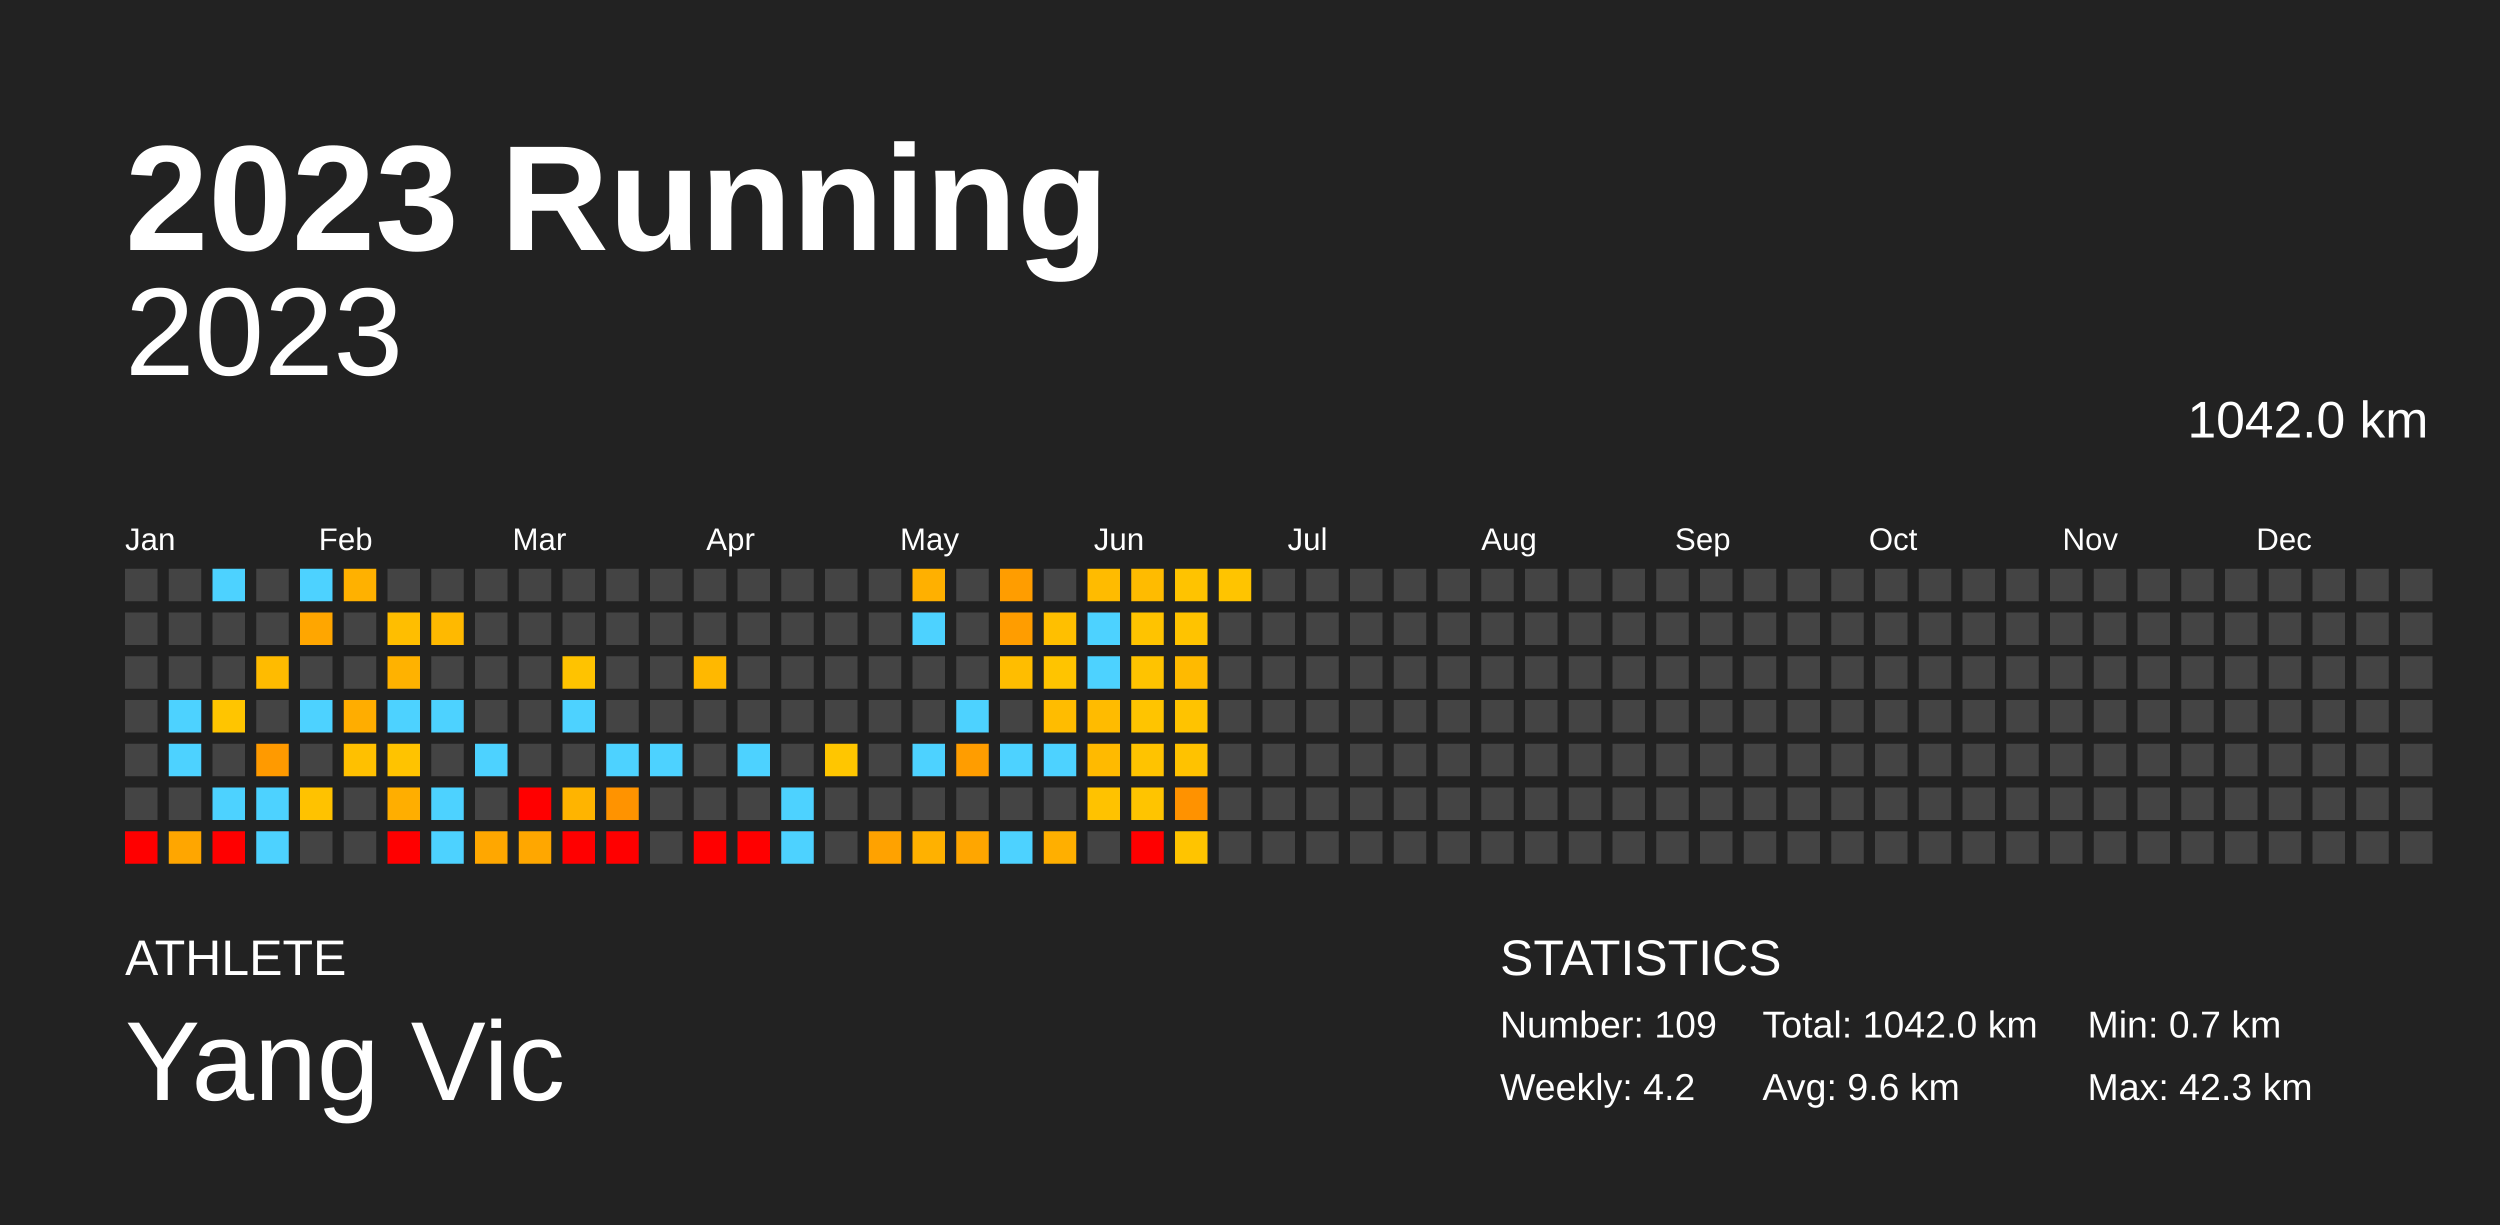
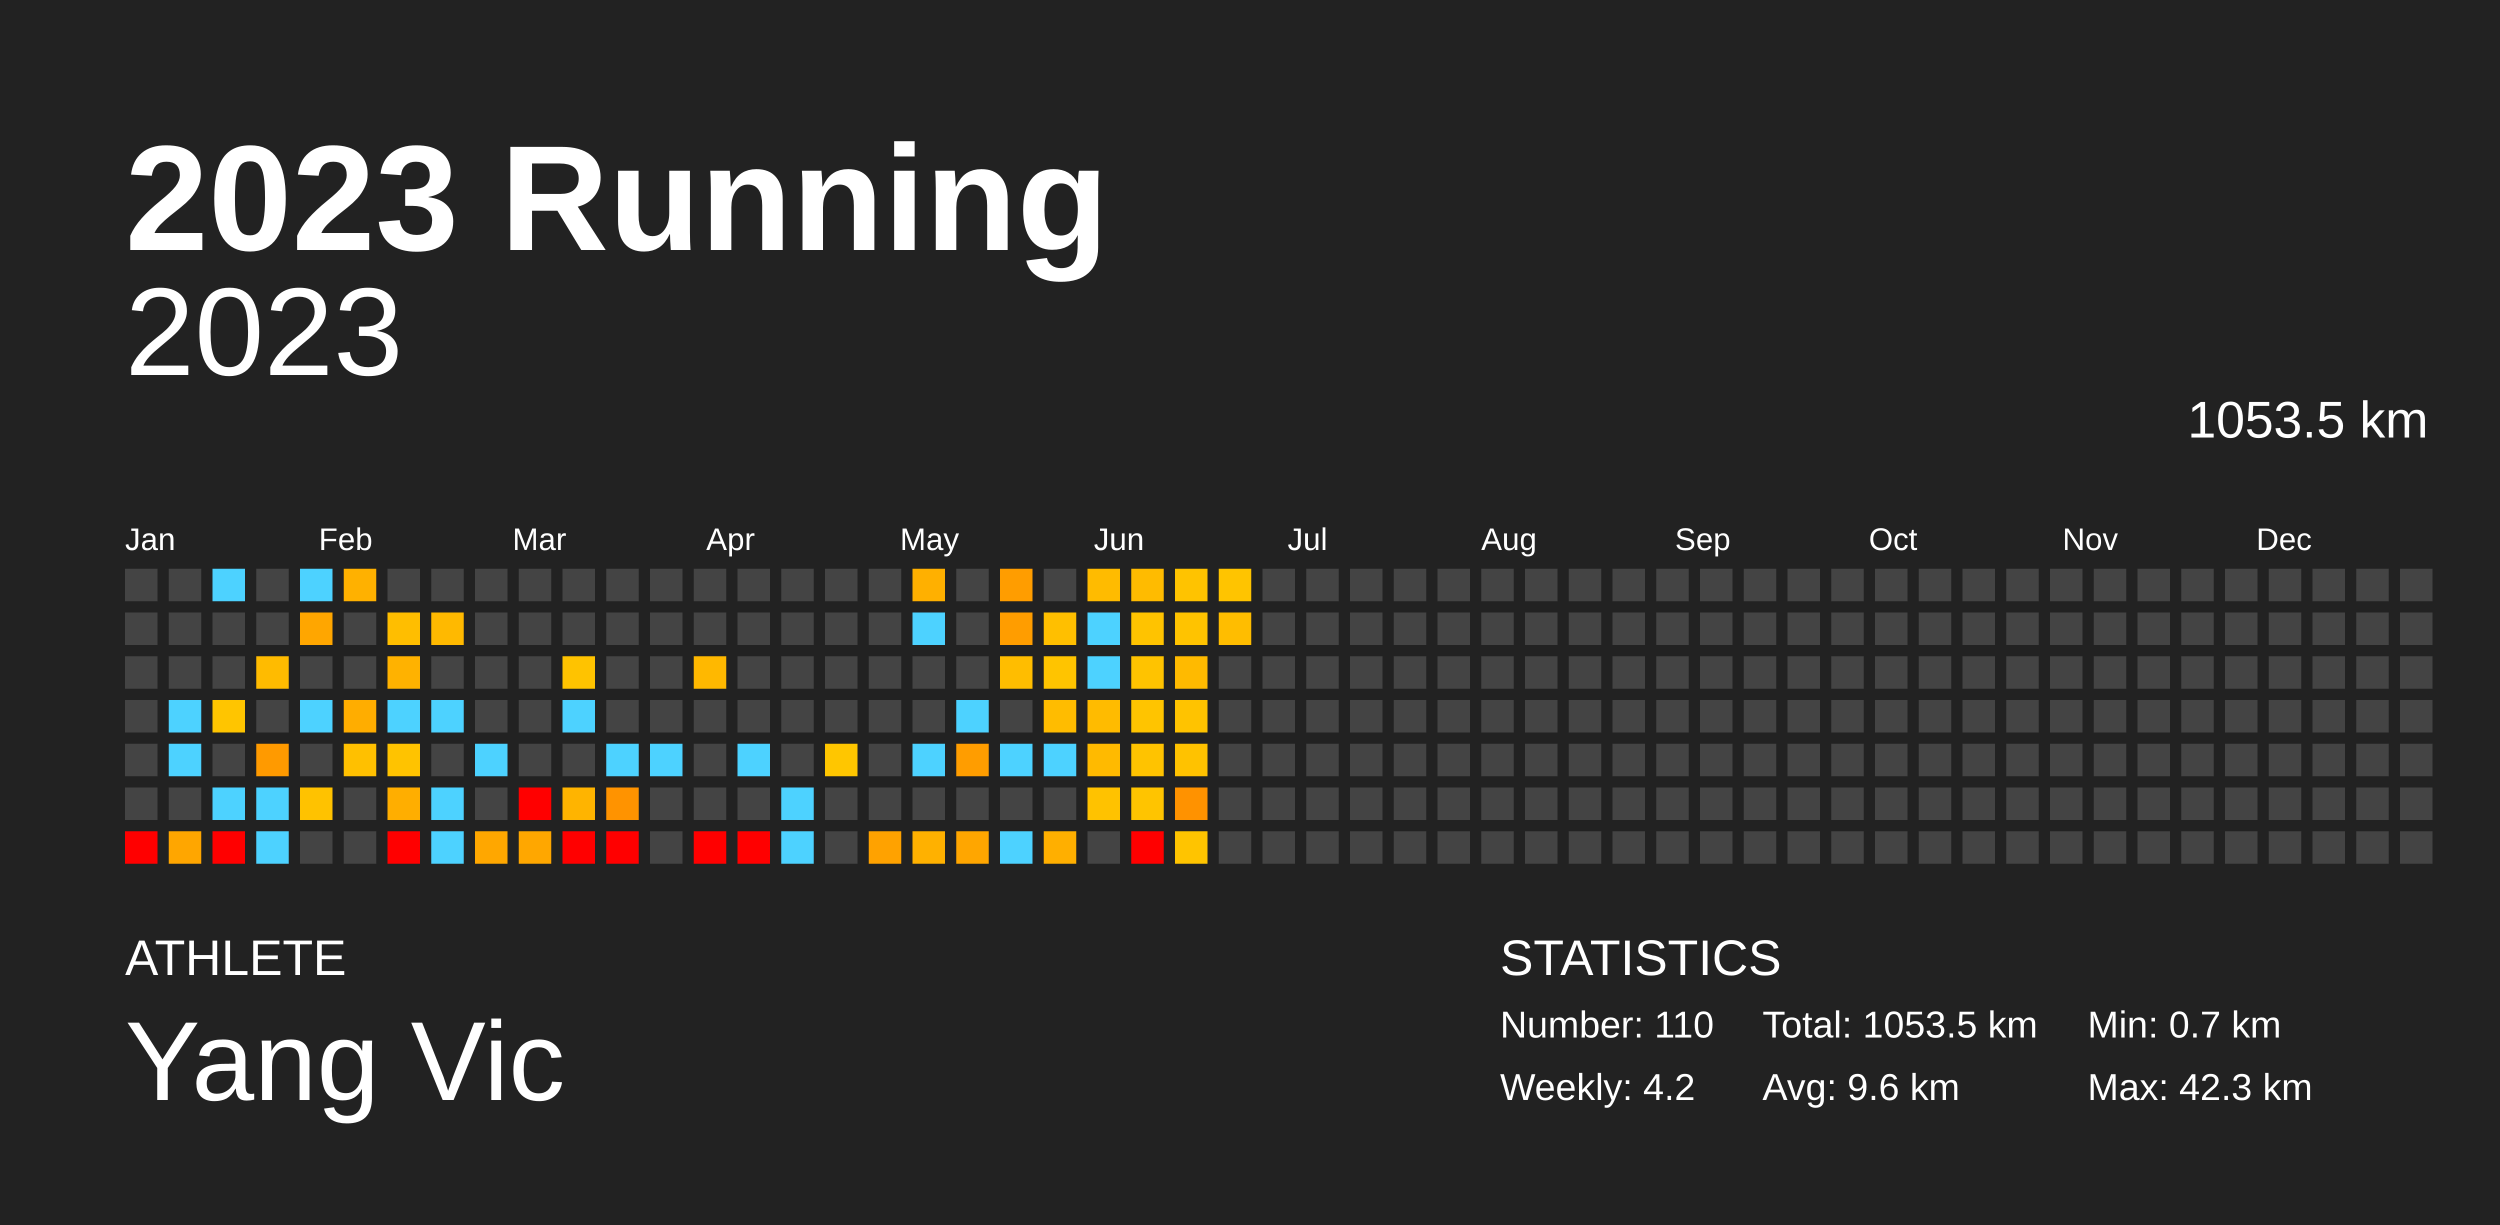
<svg xmlns="http://www.w3.org/2000/svg" baseProfile="full" height="98mm" version="1.1" viewBox="0,0,200,98" width="200mm">
  <defs />
  <rect fill="#222222" height="98" width="200" x="0" y="0" />
  <text fill="#FFFFFF" style="font-size:12px; font-family:Arial; font-weight:bold;" x="10" y="20">2023 Running</text>
  <text fill="#FFFFFF" style="font-size:4px; font-family:Arial" x="10" y="78">ATHLETE</text>
  <text fill="#FFFFFF" style="font-size:9px; font-family:Arial" x="10" y="88">Yang Vic</text>
  <text fill="#FFFFFF" style="font-size:4px; font-family:Arial" x="120" y="78">STATISTICS</text>
-   <text fill="#FFFFFF" style="font-size:3px; font-family:Arial" x="120" y="83">Number: 109</text>
+   <text fill="#FFFFFF" style="font-size:3px; font-family:Arial" x="120" y="83">Number: 110</text>
  <text fill="#FFFFFF" style="font-size:3px; font-family:Arial" x="120" y="88">Weekly: 4.2</text>
-   <text fill="#FFFFFF" style="font-size:3px; font-family:Arial" x="141" y="83">Total: 1042.0 km</text>
+   <text fill="#FFFFFF" style="font-size:3px; font-family:Arial" x="141" y="83">Total: 1053.5 km</text>
  <text fill="#FFFFFF" style="font-size:3px; font-family:Arial" x="141" y="88">Avg: 9.6 km</text>
  <text fill="#FFFFFF" style="font-size:3px; font-family:Arial" x="167" y="83">Min: 0.7 km</text>
  <text fill="#FFFFFF" style="font-size:3px; font-family:Arial" x="167" y="88">Max: 42.3 km</text>
  <text alignment-baseline="hanging" fill="#FFFFFF" style="font-size:10.0px; font-family:Arial;" x="10" y="30">2023</text>
-   <text alignment-baseline="hanging" fill="#FFFFFF" style="font-size:4.125px; font-family:Arial;" x="175" y="35">1042.0 km</text>
+   <text alignment-baseline="hanging" fill="#FFFFFF" style="font-size:4.125px; font-family:Arial;" x="175" y="35">1053.5 km</text>
  <text fill="#FFFFFF" style="font-size:2.5px; font-family:Arial" x="10.0" y="44">Jan</text>
  <text fill="#FFFFFF" style="font-size:2.5px; font-family:Arial" x="25.5" y="44">Feb</text>
  <text fill="#FFFFFF" style="font-size:2.5px; font-family:Arial" x="41.0" y="44">Mar</text>
  <text fill="#FFFFFF" style="font-size:2.5px; font-family:Arial" x="56.5" y="44">Apr</text>
  <text fill="#FFFFFF" style="font-size:2.5px; font-family:Arial" x="72.0" y="44">May</text>
  <text fill="#FFFFFF" style="font-size:2.5px; font-family:Arial" x="87.5" y="44">Jun</text>
  <text fill="#FFFFFF" style="font-size:2.5px; font-family:Arial" x="103.0" y="44">Jul</text>
  <text fill="#FFFFFF" style="font-size:2.5px; font-family:Arial" x="118.5" y="44">Aug</text>
  <text fill="#FFFFFF" style="font-size:2.5px; font-family:Arial" x="134.0" y="44">Sep</text>
  <text fill="#FFFFFF" style="font-size:2.5px; font-family:Arial" x="149.5" y="44">Oct</text>
  <text fill="#FFFFFF" style="font-size:2.5px; font-family:Arial" x="165.0" y="44">Nov</text>
  <text fill="#FFFFFF" style="font-size:2.5px; font-family:Arial" x="180.5" y="44">Dec</text>
  <rect fill="#444444" height="2.6" width="2.6" x="10.0" y="45.5" />
  <rect fill="#444444" height="2.6" width="2.6" x="10.0" y="49.0" />
  <rect fill="#444444" height="2.6" width="2.6" x="10.0" y="52.5" />
  <rect fill="#444444" height="2.6" width="2.6" x="10.0" y="56.0" />
  <rect fill="#444444" height="2.6" width="2.6" x="10.0" y="59.5" />
  <rect fill="#444444" height="2.6" width="2.6" x="10.0" y="63.0" />
  <rect fill="red" height="2.6" width="2.6" x="10.0" y="66.5" />
  <rect fill="#444444" height="2.6" width="2.6" x="13.5" y="45.5" />
  <rect fill="#444444" height="2.6" width="2.6" x="13.5" y="49.0" />
  <rect fill="#444444" height="2.6" width="2.6" x="13.5" y="52.5" />
  <rect fill="#4dd2ff" height="2.6" width="2.6" x="13.5" y="56.0" />
  <rect fill="#4dd2ff" height="2.6" width="2.6" x="13.5" y="59.5" />
  <rect fill="#444444" height="2.6" width="2.6" x="13.5" y="63.0" />
  <rect fill="#ffa600" height="2.6" width="2.6" x="13.5" y="66.5" />
  <rect fill="#4dd2ff" height="2.6" width="2.6" x="17.0" y="45.5" />
  <rect fill="#444444" height="2.6" width="2.6" x="17.0" y="49.0" />
  <rect fill="#444444" height="2.6" width="2.6" x="17.0" y="52.5" />
  <rect fill="#ffc500" height="2.6" width="2.6" x="17.0" y="56.0" />
  <rect fill="#444444" height="2.6" width="2.6" x="17.0" y="59.5" />
  <rect fill="#4dd2ff" height="2.6" width="2.6" x="17.0" y="63.0" />
  <rect fill="red" height="2.6" width="2.6" x="17.0" y="66.5" />
  <rect fill="#444444" height="2.6" width="2.6" x="20.5" y="45.5" />
  <rect fill="#444444" height="2.6" width="2.6" x="20.5" y="49.0" />
  <rect fill="#ffbb00" height="2.6" width="2.6" x="20.5" y="52.5" />
  <rect fill="#444444" height="2.6" width="2.6" x="20.5" y="56.0" />
  <rect fill="#ff9a00" height="2.6" width="2.6" x="20.5" y="59.5" />
  <rect fill="#4dd2ff" height="2.6" width="2.6" x="20.5" y="63.0" />
  <rect fill="#4dd2ff" height="2.6" width="2.6" x="20.5" y="66.5" />
  <rect fill="#4dd2ff" height="2.6" width="2.6" x="24.0" y="45.5" />
  <rect fill="#ffa600" height="2.6" width="2.6" x="24.0" y="49.0" />
  <rect fill="#444444" height="2.6" width="2.6" x="24.0" y="52.5" />
  <rect fill="#4dd2ff" height="2.6" width="2.6" x="24.0" y="56.0" />
  <rect fill="#444444" height="2.6" width="2.6" x="24.0" y="59.5" />
  <rect fill="#ffc200" height="2.6" width="2.6" x="24.0" y="63.0" />
  <rect fill="#444444" height="2.6" width="2.6" x="24.0" y="66.5" />
  <rect fill="#ffb100" height="2.6" width="2.6" x="27.5" y="45.5" />
  <rect fill="#444444" height="2.6" width="2.6" x="27.5" y="49.0" />
  <rect fill="#444444" height="2.6" width="2.6" x="27.5" y="52.5" />
  <rect fill="#ffad00" height="2.6" width="2.6" x="27.5" y="56.0" />
  <rect fill="#ffc000" height="2.6" width="2.6" x="27.5" y="59.5" />
  <rect fill="#444444" height="2.6" width="2.6" x="27.5" y="63.0" />
  <rect fill="#444444" height="2.6" width="2.6" x="27.5" y="66.5" />
  <rect fill="#444444" height="2.6" width="2.6" x="31.0" y="45.5" />
  <rect fill="#ffbe00" height="2.6" width="2.6" x="31.0" y="49.0" />
  <rect fill="#ffb200" height="2.6" width="2.6" x="31.0" y="52.5" />
  <rect fill="#4dd2ff" height="2.6" width="2.6" x="31.0" y="56.0" />
  <rect fill="#ffc300" height="2.6" width="2.6" x="31.0" y="59.5" />
  <rect fill="#ffae00" height="2.6" width="2.6" x="31.0" y="63.0" />
  <rect fill="red" height="2.6" width="2.6" x="31.0" y="66.5" />
  <rect fill="#444444" height="2.6" width="2.6" x="34.5" y="45.5" />
  <rect fill="#ffb900" height="2.6" width="2.6" x="34.5" y="49.0" />
  <rect fill="#444444" height="2.6" width="2.6" x="34.5" y="52.5" />
  <rect fill="#4dd2ff" height="2.6" width="2.6" x="34.5" y="56.0" />
  <rect fill="#444444" height="2.6" width="2.6" x="34.5" y="59.5" />
  <rect fill="#4dd2ff" height="2.6" width="2.6" x="34.5" y="63.0" />
  <rect fill="#4dd2ff" height="2.6" width="2.6" x="34.5" y="66.5" />
  <rect fill="#444444" height="2.6" width="2.6" x="38.0" y="45.5" />
  <rect fill="#444444" height="2.6" width="2.6" x="38.0" y="49.0" />
  <rect fill="#444444" height="2.6" width="2.6" x="38.0" y="52.5" />
  <rect fill="#444444" height="2.6" width="2.6" x="38.0" y="56.0" />
  <rect fill="#4dd2ff" height="2.6" width="2.6" x="38.0" y="59.5" />
  <rect fill="#444444" height="2.6" width="2.6" x="38.0" y="63.0" />
  <rect fill="#ffa700" height="2.6" width="2.6" x="38.0" y="66.5" />
  <rect fill="#444444" height="2.6" width="2.6" x="41.5" y="45.5" />
  <rect fill="#444444" height="2.6" width="2.6" x="41.5" y="49.0" />
  <rect fill="#444444" height="2.6" width="2.6" x="41.5" y="52.5" />
  <rect fill="#444444" height="2.6" width="2.6" x="41.5" y="56.0" />
  <rect fill="#444444" height="2.6" width="2.6" x="41.5" y="59.5" />
  <rect fill="red" height="2.6" width="2.6" x="41.5" y="63.0" />
  <rect fill="#ffa700" height="2.6" width="2.6" x="41.5" y="66.5" />
  <rect fill="#444444" height="2.6" width="2.6" x="45.0" y="45.5" />
  <rect fill="#444444" height="2.6" width="2.6" x="45.0" y="49.0" />
  <rect fill="#ffc300" height="2.6" width="2.6" x="45.0" y="52.5" />
  <rect fill="#4dd2ff" height="2.6" width="2.6" x="45.0" y="56.0" />
  <rect fill="#444444" height="2.6" width="2.6" x="45.0" y="59.5" />
  <rect fill="#ffb400" height="2.6" width="2.6" x="45.0" y="63.0" />
  <rect fill="red" height="2.6" width="2.6" x="45.0" y="66.5" />
  <rect fill="#444444" height="2.6" width="2.6" x="48.5" y="45.5" />
  <rect fill="#444444" height="2.6" width="2.6" x="48.5" y="49.0" />
  <rect fill="#444444" height="2.6" width="2.6" x="48.5" y="52.5" />
  <rect fill="#444444" height="2.6" width="2.6" x="48.5" y="56.0" />
  <rect fill="#4dd2ff" height="2.6" width="2.6" x="48.5" y="59.5" />
  <rect fill="#ff9300" height="2.6" width="2.6" x="48.5" y="63.0" />
  <rect fill="red" height="2.6" width="2.6" x="48.5" y="66.5" />
  <rect fill="#444444" height="2.6" width="2.6" x="52.0" y="45.5" />
  <rect fill="#444444" height="2.6" width="2.6" x="52.0" y="49.0" />
  <rect fill="#444444" height="2.6" width="2.6" x="52.0" y="52.5" />
  <rect fill="#444444" height="2.6" width="2.6" x="52.0" y="56.0" />
  <rect fill="#4dd2ff" height="2.6" width="2.6" x="52.0" y="59.5" />
  <rect fill="#444444" height="2.6" width="2.6" x="52.0" y="63.0" />
  <rect fill="#444444" height="2.6" width="2.6" x="52.0" y="66.5" />
  <rect fill="#444444" height="2.6" width="2.6" x="55.5" y="45.5" />
  <rect fill="#444444" height="2.6" width="2.6" x="55.5" y="49.0" />
  <rect fill="#ffb800" height="2.6" width="2.6" x="55.5" y="52.5" />
  <rect fill="#444444" height="2.6" width="2.6" x="55.5" y="56.0" />
  <rect fill="#444444" height="2.6" width="2.6" x="55.5" y="59.5" />
  <rect fill="#444444" height="2.6" width="2.6" x="55.5" y="63.0" />
  <rect fill="red" height="2.6" width="2.6" x="55.5" y="66.5" />
  <rect fill="#444444" height="2.6" width="2.6" x="59.0" y="45.5" />
  <rect fill="#444444" height="2.6" width="2.6" x="59.0" y="49.0" />
  <rect fill="#444444" height="2.6" width="2.6" x="59.0" y="52.5" />
  <rect fill="#444444" height="2.6" width="2.6" x="59.0" y="56.0" />
  <rect fill="#4dd2ff" height="2.6" width="2.6" x="59.0" y="59.5" />
  <rect fill="#444444" height="2.6" width="2.6" x="59.0" y="63.0" />
  <rect fill="red" height="2.6" width="2.6" x="59.0" y="66.5" />
  <rect fill="#444444" height="2.6" width="2.6" x="62.5" y="45.5" />
  <rect fill="#444444" height="2.6" width="2.6" x="62.5" y="49.0" />
  <rect fill="#444444" height="2.6" width="2.6" x="62.5" y="52.5" />
  <rect fill="#444444" height="2.6" width="2.6" x="62.5" y="56.0" />
  <rect fill="#444444" height="2.6" width="2.6" x="62.5" y="59.5" />
  <rect fill="#4dd2ff" height="2.6" width="2.6" x="62.5" y="63.0" />
  <rect fill="#4dd2ff" height="2.6" width="2.6" x="62.5" y="66.5" />
  <rect fill="#444444" height="2.6" width="2.6" x="66.0" y="45.5" />
  <rect fill="#444444" height="2.6" width="2.6" x="66.0" y="49.0" />
  <rect fill="#444444" height="2.6" width="2.6" x="66.0" y="52.5" />
  <rect fill="#444444" height="2.6" width="2.6" x="66.0" y="56.0" />
  <rect fill="#ffc600" height="2.6" width="2.6" x="66.0" y="59.5" />
  <rect fill="#444444" height="2.6" width="2.6" x="66.0" y="63.0" />
  <rect fill="#444444" height="2.6" width="2.6" x="66.0" y="66.5" />
  <rect fill="#444444" height="2.6" width="2.6" x="69.5" y="45.5" />
  <rect fill="#444444" height="2.6" width="2.6" x="69.5" y="49.0" />
  <rect fill="#444444" height="2.6" width="2.6" x="69.5" y="52.5" />
  <rect fill="#444444" height="2.6" width="2.6" x="69.5" y="56.0" />
  <rect fill="#444444" height="2.6" width="2.6" x="69.5" y="59.5" />
  <rect fill="#444444" height="2.6" width="2.6" x="69.5" y="63.0" />
  <rect fill="#ffa200" height="2.6" width="2.6" x="69.5" y="66.5" />
  <rect fill="#ffb000" height="2.6" width="2.6" x="73.0" y="45.5" />
  <rect fill="#4dd2ff" height="2.6" width="2.6" x="73.0" y="49.0" />
  <rect fill="#444444" height="2.6" width="2.6" x="73.0" y="52.5" />
  <rect fill="#444444" height="2.6" width="2.6" x="73.0" y="56.0" />
  <rect fill="#4dd2ff" height="2.6" width="2.6" x="73.0" y="59.5" />
  <rect fill="#444444" height="2.6" width="2.6" x="73.0" y="63.0" />
  <rect fill="#ffb100" height="2.6" width="2.6" x="73.0" y="66.5" />
  <rect fill="#444444" height="2.6" width="2.6" x="76.5" y="45.5" />
  <rect fill="#444444" height="2.6" width="2.6" x="76.5" y="49.0" />
  <rect fill="#444444" height="2.6" width="2.6" x="76.5" y="52.5" />
  <rect fill="#4dd2ff" height="2.6" width="2.6" x="76.5" y="56.0" />
  <rect fill="#ff9d00" height="2.6" width="2.6" x="76.5" y="59.5" />
  <rect fill="#444444" height="2.6" width="2.6" x="76.5" y="63.0" />
  <rect fill="#ffa600" height="2.6" width="2.6" x="76.5" y="66.5" />
  <rect fill="#ff9d00" height="2.6" width="2.6" x="80.0" y="45.5" />
  <rect fill="#ff9d00" height="2.6" width="2.6" x="80.0" y="49.0" />
  <rect fill="#ffbd00" height="2.6" width="2.6" x="80.0" y="52.5" />
  <rect fill="#444444" height="2.6" width="2.6" x="80.0" y="56.0" />
  <rect fill="#4dd2ff" height="2.6" width="2.6" x="80.0" y="59.5" />
  <rect fill="#444444" height="2.6" width="2.6" x="80.0" y="63.0" />
  <rect fill="#4dd2ff" height="2.6" width="2.6" x="80.0" y="66.5" />
  <rect fill="#444444" height="2.6" width="2.6" x="83.5" y="45.5" />
  <rect fill="#ffbf00" height="2.6" width="2.6" x="83.5" y="49.0" />
  <rect fill="#ffc400" height="2.6" width="2.6" x="83.5" y="52.5" />
  <rect fill="#ffbc00" height="2.6" width="2.6" x="83.5" y="56.0" />
  <rect fill="#4dd2ff" height="2.6" width="2.6" x="83.5" y="59.5" />
  <rect fill="#444444" height="2.6" width="2.6" x="83.5" y="63.0" />
  <rect fill="#ffaf00" height="2.6" width="2.6" x="83.5" y="66.5" />
  <rect fill="#ffbb00" height="2.6" width="2.6" x="87.0" y="45.5" />
  <rect fill="#4dd2ff" height="2.6" width="2.6" x="87.0" y="49.0" />
  <rect fill="#4dd2ff" height="2.6" width="2.6" x="87.0" y="52.5" />
  <rect fill="#ffbb00" height="2.6" width="2.6" x="87.0" y="56.0" />
  <rect fill="#ffba00" height="2.6" width="2.6" x="87.0" y="59.5" />
  <rect fill="#ffc200" height="2.6" width="2.6" x="87.0" y="63.0" />
  <rect fill="#444444" height="2.6" width="2.6" x="87.0" y="66.5" />
  <rect fill="#ffbb00" height="2.6" width="2.6" x="90.5" y="45.5" />
  <rect fill="#ffc300" height="2.6" width="2.6" x="90.5" y="49.0" />
  <rect fill="#ffc300" height="2.6" width="2.6" x="90.5" y="52.5" />
  <rect fill="#ffc400" height="2.6" width="2.6" x="90.5" y="56.0" />
  <rect fill="#ffc300" height="2.6" width="2.6" x="90.5" y="59.5" />
  <rect fill="#ffc400" height="2.6" width="2.6" x="90.5" y="63.0" />
  <rect fill="red" height="2.6" width="2.6" x="90.5" y="66.5" />
  <rect fill="#ffc300" height="2.6" width="2.6" x="94.0" y="45.5" />
  <rect fill="#ffc300" height="2.6" width="2.6" x="94.0" y="49.0" />
  <rect fill="#ffba00" height="2.6" width="2.6" x="94.0" y="52.5" />
  <rect fill="#ffc300" height="2.6" width="2.6" x="94.0" y="56.0" />
  <rect fill="#ffc200" height="2.6" width="2.6" x="94.0" y="59.5" />
  <rect fill="#ff9200" height="2.6" width="2.6" x="94.0" y="63.0" />
  <rect fill="#ffc400" height="2.6" width="2.6" x="94.0" y="66.5" />
  <rect fill="#ffc400" height="2.6" width="2.6" x="97.5" y="45.5" />
-   <rect fill="#444444" height="2.6" width="2.6" x="97.5" y="49.0" />
+   <rect fill="#ffbd00" height="2.6" width="2.6" x="97.5" y="49.0" />
  <rect fill="#444444" height="2.6" width="2.6" x="97.5" y="52.5" />
  <rect fill="#444444" height="2.6" width="2.6" x="97.5" y="56.0" />
  <rect fill="#444444" height="2.6" width="2.6" x="97.5" y="59.5" />
  <rect fill="#444444" height="2.6" width="2.6" x="97.5" y="63.0" />
  <rect fill="#444444" height="2.6" width="2.6" x="97.5" y="66.5" />
  <rect fill="#444444" height="2.6" width="2.6" x="101.0" y="45.5" />
  <rect fill="#444444" height="2.6" width="2.6" x="101.0" y="49.0" />
  <rect fill="#444444" height="2.6" width="2.6" x="101.0" y="52.5" />
  <rect fill="#444444" height="2.6" width="2.6" x="101.0" y="56.0" />
  <rect fill="#444444" height="2.6" width="2.6" x="101.0" y="59.5" />
  <rect fill="#444444" height="2.6" width="2.6" x="101.0" y="63.0" />
  <rect fill="#444444" height="2.6" width="2.6" x="101.0" y="66.5" />
  <rect fill="#444444" height="2.6" width="2.6" x="104.5" y="45.5" />
  <rect fill="#444444" height="2.6" width="2.6" x="104.5" y="49.0" />
  <rect fill="#444444" height="2.6" width="2.6" x="104.5" y="52.5" />
  <rect fill="#444444" height="2.6" width="2.6" x="104.5" y="56.0" />
  <rect fill="#444444" height="2.6" width="2.6" x="104.5" y="59.5" />
  <rect fill="#444444" height="2.6" width="2.6" x="104.5" y="63.0" />
  <rect fill="#444444" height="2.6" width="2.6" x="104.5" y="66.5" />
  <rect fill="#444444" height="2.6" width="2.6" x="108.0" y="45.5" />
  <rect fill="#444444" height="2.6" width="2.6" x="108.0" y="49.0" />
  <rect fill="#444444" height="2.6" width="2.6" x="108.0" y="52.5" />
  <rect fill="#444444" height="2.6" width="2.6" x="108.0" y="56.0" />
  <rect fill="#444444" height="2.6" width="2.6" x="108.0" y="59.5" />
  <rect fill="#444444" height="2.6" width="2.6" x="108.0" y="63.0" />
  <rect fill="#444444" height="2.6" width="2.6" x="108.0" y="66.5" />
  <rect fill="#444444" height="2.6" width="2.6" x="111.5" y="45.5" />
  <rect fill="#444444" height="2.6" width="2.6" x="111.5" y="49.0" />
  <rect fill="#444444" height="2.6" width="2.6" x="111.5" y="52.5" />
  <rect fill="#444444" height="2.6" width="2.6" x="111.5" y="56.0" />
  <rect fill="#444444" height="2.6" width="2.6" x="111.5" y="59.5" />
  <rect fill="#444444" height="2.6" width="2.6" x="111.5" y="63.0" />
  <rect fill="#444444" height="2.6" width="2.6" x="111.5" y="66.5" />
  <rect fill="#444444" height="2.6" width="2.6" x="115.0" y="45.5" />
  <rect fill="#444444" height="2.6" width="2.6" x="115.0" y="49.0" />
  <rect fill="#444444" height="2.6" width="2.6" x="115.0" y="52.5" />
  <rect fill="#444444" height="2.6" width="2.6" x="115.0" y="56.0" />
  <rect fill="#444444" height="2.6" width="2.6" x="115.0" y="59.5" />
  <rect fill="#444444" height="2.6" width="2.6" x="115.0" y="63.0" />
  <rect fill="#444444" height="2.6" width="2.6" x="115.0" y="66.5" />
  <rect fill="#444444" height="2.6" width="2.6" x="118.5" y="45.5" />
  <rect fill="#444444" height="2.6" width="2.6" x="118.5" y="49.0" />
  <rect fill="#444444" height="2.6" width="2.6" x="118.5" y="52.5" />
  <rect fill="#444444" height="2.6" width="2.6" x="118.5" y="56.0" />
  <rect fill="#444444" height="2.6" width="2.6" x="118.5" y="59.5" />
  <rect fill="#444444" height="2.6" width="2.6" x="118.5" y="63.0" />
  <rect fill="#444444" height="2.6" width="2.6" x="118.5" y="66.5" />
  <rect fill="#444444" height="2.6" width="2.6" x="122.0" y="45.5" />
  <rect fill="#444444" height="2.6" width="2.6" x="122.0" y="49.0" />
  <rect fill="#444444" height="2.6" width="2.6" x="122.0" y="52.5" />
  <rect fill="#444444" height="2.6" width="2.6" x="122.0" y="56.0" />
  <rect fill="#444444" height="2.6" width="2.6" x="122.0" y="59.5" />
  <rect fill="#444444" height="2.6" width="2.6" x="122.0" y="63.0" />
  <rect fill="#444444" height="2.6" width="2.6" x="122.0" y="66.5" />
  <rect fill="#444444" height="2.6" width="2.6" x="125.5" y="45.5" />
  <rect fill="#444444" height="2.6" width="2.6" x="125.5" y="49.0" />
  <rect fill="#444444" height="2.6" width="2.6" x="125.5" y="52.5" />
  <rect fill="#444444" height="2.6" width="2.6" x="125.5" y="56.0" />
  <rect fill="#444444" height="2.6" width="2.6" x="125.5" y="59.5" />
  <rect fill="#444444" height="2.6" width="2.6" x="125.5" y="63.0" />
  <rect fill="#444444" height="2.6" width="2.6" x="125.5" y="66.5" />
  <rect fill="#444444" height="2.6" width="2.6" x="129.0" y="45.5" />
  <rect fill="#444444" height="2.6" width="2.6" x="129.0" y="49.0" />
  <rect fill="#444444" height="2.6" width="2.6" x="129.0" y="52.5" />
  <rect fill="#444444" height="2.6" width="2.6" x="129.0" y="56.0" />
  <rect fill="#444444" height="2.6" width="2.6" x="129.0" y="59.5" />
  <rect fill="#444444" height="2.6" width="2.6" x="129.0" y="63.0" />
  <rect fill="#444444" height="2.6" width="2.6" x="129.0" y="66.5" />
  <rect fill="#444444" height="2.6" width="2.6" x="132.5" y="45.5" />
  <rect fill="#444444" height="2.6" width="2.6" x="132.5" y="49.0" />
  <rect fill="#444444" height="2.6" width="2.6" x="132.5" y="52.5" />
  <rect fill="#444444" height="2.6" width="2.6" x="132.5" y="56.0" />
  <rect fill="#444444" height="2.6" width="2.6" x="132.5" y="59.5" />
  <rect fill="#444444" height="2.6" width="2.6" x="132.5" y="63.0" />
  <rect fill="#444444" height="2.6" width="2.6" x="132.5" y="66.5" />
  <rect fill="#444444" height="2.6" width="2.6" x="136.0" y="45.5" />
  <rect fill="#444444" height="2.6" width="2.6" x="136.0" y="49.0" />
  <rect fill="#444444" height="2.6" width="2.6" x="136.0" y="52.5" />
  <rect fill="#444444" height="2.6" width="2.6" x="136.0" y="56.0" />
  <rect fill="#444444" height="2.6" width="2.6" x="136.0" y="59.5" />
  <rect fill="#444444" height="2.6" width="2.6" x="136.0" y="63.0" />
  <rect fill="#444444" height="2.6" width="2.6" x="136.0" y="66.5" />
  <rect fill="#444444" height="2.6" width="2.6" x="139.5" y="45.5" />
  <rect fill="#444444" height="2.6" width="2.6" x="139.5" y="49.0" />
  <rect fill="#444444" height="2.6" width="2.6" x="139.5" y="52.5" />
  <rect fill="#444444" height="2.6" width="2.6" x="139.5" y="56.0" />
  <rect fill="#444444" height="2.6" width="2.6" x="139.5" y="59.5" />
  <rect fill="#444444" height="2.6" width="2.6" x="139.5" y="63.0" />
  <rect fill="#444444" height="2.6" width="2.6" x="139.5" y="66.5" />
  <rect fill="#444444" height="2.6" width="2.6" x="143.0" y="45.5" />
  <rect fill="#444444" height="2.6" width="2.6" x="143.0" y="49.0" />
  <rect fill="#444444" height="2.6" width="2.6" x="143.0" y="52.5" />
  <rect fill="#444444" height="2.6" width="2.6" x="143.0" y="56.0" />
  <rect fill="#444444" height="2.6" width="2.6" x="143.0" y="59.5" />
  <rect fill="#444444" height="2.6" width="2.6" x="143.0" y="63.0" />
  <rect fill="#444444" height="2.6" width="2.6" x="143.0" y="66.5" />
  <rect fill="#444444" height="2.6" width="2.6" x="146.5" y="45.5" />
  <rect fill="#444444" height="2.6" width="2.6" x="146.5" y="49.0" />
  <rect fill="#444444" height="2.6" width="2.6" x="146.5" y="52.5" />
  <rect fill="#444444" height="2.6" width="2.6" x="146.5" y="56.0" />
  <rect fill="#444444" height="2.6" width="2.6" x="146.5" y="59.5" />
  <rect fill="#444444" height="2.6" width="2.6" x="146.5" y="63.0" />
  <rect fill="#444444" height="2.6" width="2.6" x="146.5" y="66.5" />
  <rect fill="#444444" height="2.6" width="2.6" x="150.0" y="45.5" />
  <rect fill="#444444" height="2.6" width="2.6" x="150.0" y="49.0" />
  <rect fill="#444444" height="2.6" width="2.6" x="150.0" y="52.5" />
  <rect fill="#444444" height="2.6" width="2.6" x="150.0" y="56.0" />
  <rect fill="#444444" height="2.6" width="2.6" x="150.0" y="59.5" />
  <rect fill="#444444" height="2.6" width="2.6" x="150.0" y="63.0" />
  <rect fill="#444444" height="2.6" width="2.6" x="150.0" y="66.5" />
  <rect fill="#444444" height="2.6" width="2.6" x="153.5" y="45.5" />
  <rect fill="#444444" height="2.6" width="2.6" x="153.5" y="49.0" />
  <rect fill="#444444" height="2.6" width="2.6" x="153.5" y="52.5" />
  <rect fill="#444444" height="2.6" width="2.6" x="153.5" y="56.0" />
  <rect fill="#444444" height="2.6" width="2.6" x="153.5" y="59.5" />
  <rect fill="#444444" height="2.6" width="2.6" x="153.5" y="63.0" />
  <rect fill="#444444" height="2.6" width="2.6" x="153.5" y="66.5" />
  <rect fill="#444444" height="2.6" width="2.6" x="157.0" y="45.5" />
  <rect fill="#444444" height="2.6" width="2.6" x="157.0" y="49.0" />
  <rect fill="#444444" height="2.6" width="2.6" x="157.0" y="52.5" />
  <rect fill="#444444" height="2.6" width="2.6" x="157.0" y="56.0" />
  <rect fill="#444444" height="2.6" width="2.6" x="157.0" y="59.5" />
  <rect fill="#444444" height="2.6" width="2.6" x="157.0" y="63.0" />
  <rect fill="#444444" height="2.6" width="2.6" x="157.0" y="66.5" />
  <rect fill="#444444" height="2.6" width="2.6" x="160.5" y="45.5" />
  <rect fill="#444444" height="2.6" width="2.6" x="160.5" y="49.0" />
  <rect fill="#444444" height="2.6" width="2.6" x="160.5" y="52.5" />
  <rect fill="#444444" height="2.6" width="2.6" x="160.5" y="56.0" />
  <rect fill="#444444" height="2.6" width="2.6" x="160.5" y="59.5" />
  <rect fill="#444444" height="2.6" width="2.6" x="160.5" y="63.0" />
  <rect fill="#444444" height="2.6" width="2.6" x="160.5" y="66.5" />
  <rect fill="#444444" height="2.6" width="2.6" x="164.0" y="45.5" />
  <rect fill="#444444" height="2.6" width="2.6" x="164.0" y="49.0" />
  <rect fill="#444444" height="2.6" width="2.6" x="164.0" y="52.5" />
  <rect fill="#444444" height="2.6" width="2.6" x="164.0" y="56.0" />
  <rect fill="#444444" height="2.6" width="2.6" x="164.0" y="59.5" />
  <rect fill="#444444" height="2.6" width="2.6" x="164.0" y="63.0" />
  <rect fill="#444444" height="2.6" width="2.6" x="164.0" y="66.5" />
  <rect fill="#444444" height="2.6" width="2.6" x="167.5" y="45.5" />
  <rect fill="#444444" height="2.6" width="2.6" x="167.5" y="49.0" />
  <rect fill="#444444" height="2.6" width="2.6" x="167.5" y="52.5" />
  <rect fill="#444444" height="2.6" width="2.6" x="167.5" y="56.0" />
  <rect fill="#444444" height="2.6" width="2.6" x="167.5" y="59.5" />
  <rect fill="#444444" height="2.6" width="2.6" x="167.5" y="63.0" />
  <rect fill="#444444" height="2.6" width="2.6" x="167.5" y="66.5" />
  <rect fill="#444444" height="2.6" width="2.6" x="171.0" y="45.5" />
  <rect fill="#444444" height="2.6" width="2.6" x="171.0" y="49.0" />
  <rect fill="#444444" height="2.6" width="2.6" x="171.0" y="52.5" />
  <rect fill="#444444" height="2.6" width="2.6" x="171.0" y="56.0" />
  <rect fill="#444444" height="2.6" width="2.6" x="171.0" y="59.5" />
  <rect fill="#444444" height="2.6" width="2.6" x="171.0" y="63.0" />
  <rect fill="#444444" height="2.6" width="2.6" x="171.0" y="66.5" />
  <rect fill="#444444" height="2.6" width="2.6" x="174.5" y="45.5" />
  <rect fill="#444444" height="2.6" width="2.6" x="174.5" y="49.0" />
  <rect fill="#444444" height="2.6" width="2.6" x="174.5" y="52.5" />
  <rect fill="#444444" height="2.6" width="2.6" x="174.5" y="56.0" />
  <rect fill="#444444" height="2.6" width="2.6" x="174.5" y="59.5" />
  <rect fill="#444444" height="2.6" width="2.6" x="174.5" y="63.0" />
  <rect fill="#444444" height="2.6" width="2.6" x="174.5" y="66.5" />
  <rect fill="#444444" height="2.6" width="2.6" x="178.0" y="45.5" />
  <rect fill="#444444" height="2.6" width="2.6" x="178.0" y="49.0" />
  <rect fill="#444444" height="2.6" width="2.6" x="178.0" y="52.5" />
  <rect fill="#444444" height="2.6" width="2.6" x="178.0" y="56.0" />
  <rect fill="#444444" height="2.6" width="2.6" x="178.0" y="59.5" />
  <rect fill="#444444" height="2.6" width="2.6" x="178.0" y="63.0" />
  <rect fill="#444444" height="2.6" width="2.6" x="178.0" y="66.5" />
  <rect fill="#444444" height="2.6" width="2.6" x="181.5" y="45.5" />
  <rect fill="#444444" height="2.6" width="2.6" x="181.5" y="49.0" />
  <rect fill="#444444" height="2.6" width="2.6" x="181.5" y="52.5" />
  <rect fill="#444444" height="2.6" width="2.6" x="181.5" y="56.0" />
  <rect fill="#444444" height="2.6" width="2.6" x="181.5" y="59.5" />
  <rect fill="#444444" height="2.6" width="2.6" x="181.5" y="63.0" />
  <rect fill="#444444" height="2.6" width="2.6" x="181.5" y="66.5" />
  <rect fill="#444444" height="2.6" width="2.6" x="185.0" y="45.5" />
  <rect fill="#444444" height="2.6" width="2.6" x="185.0" y="49.0" />
  <rect fill="#444444" height="2.6" width="2.6" x="185.0" y="52.5" />
  <rect fill="#444444" height="2.6" width="2.6" x="185.0" y="56.0" />
  <rect fill="#444444" height="2.6" width="2.6" x="185.0" y="59.5" />
  <rect fill="#444444" height="2.6" width="2.6" x="185.0" y="63.0" />
  <rect fill="#444444" height="2.6" width="2.6" x="185.0" y="66.5" />
  <rect fill="#444444" height="2.6" width="2.6" x="188.5" y="45.5" />
  <rect fill="#444444" height="2.6" width="2.6" x="188.5" y="49.0" />
  <rect fill="#444444" height="2.6" width="2.6" x="188.5" y="52.5" />
  <rect fill="#444444" height="2.6" width="2.6" x="188.5" y="56.0" />
  <rect fill="#444444" height="2.6" width="2.6" x="188.5" y="59.5" />
  <rect fill="#444444" height="2.6" width="2.6" x="188.5" y="63.0" />
  <rect fill="#444444" height="2.6" width="2.6" x="188.5" y="66.5" />
  <rect fill="#444444" height="2.6" width="2.6" x="192.0" y="45.5" />
  <rect fill="#444444" height="2.6" width="2.6" x="192.0" y="49.0" />
  <rect fill="#444444" height="2.6" width="2.6" x="192.0" y="52.5" />
  <rect fill="#444444" height="2.6" width="2.6" x="192.0" y="56.0" />
  <rect fill="#444444" height="2.6" width="2.6" x="192.0" y="59.5" />
  <rect fill="#444444" height="2.6" width="2.6" x="192.0" y="63.0" />
  <rect fill="#444444" height="2.6" width="2.6" x="192.0" y="66.5" />
</svg>
